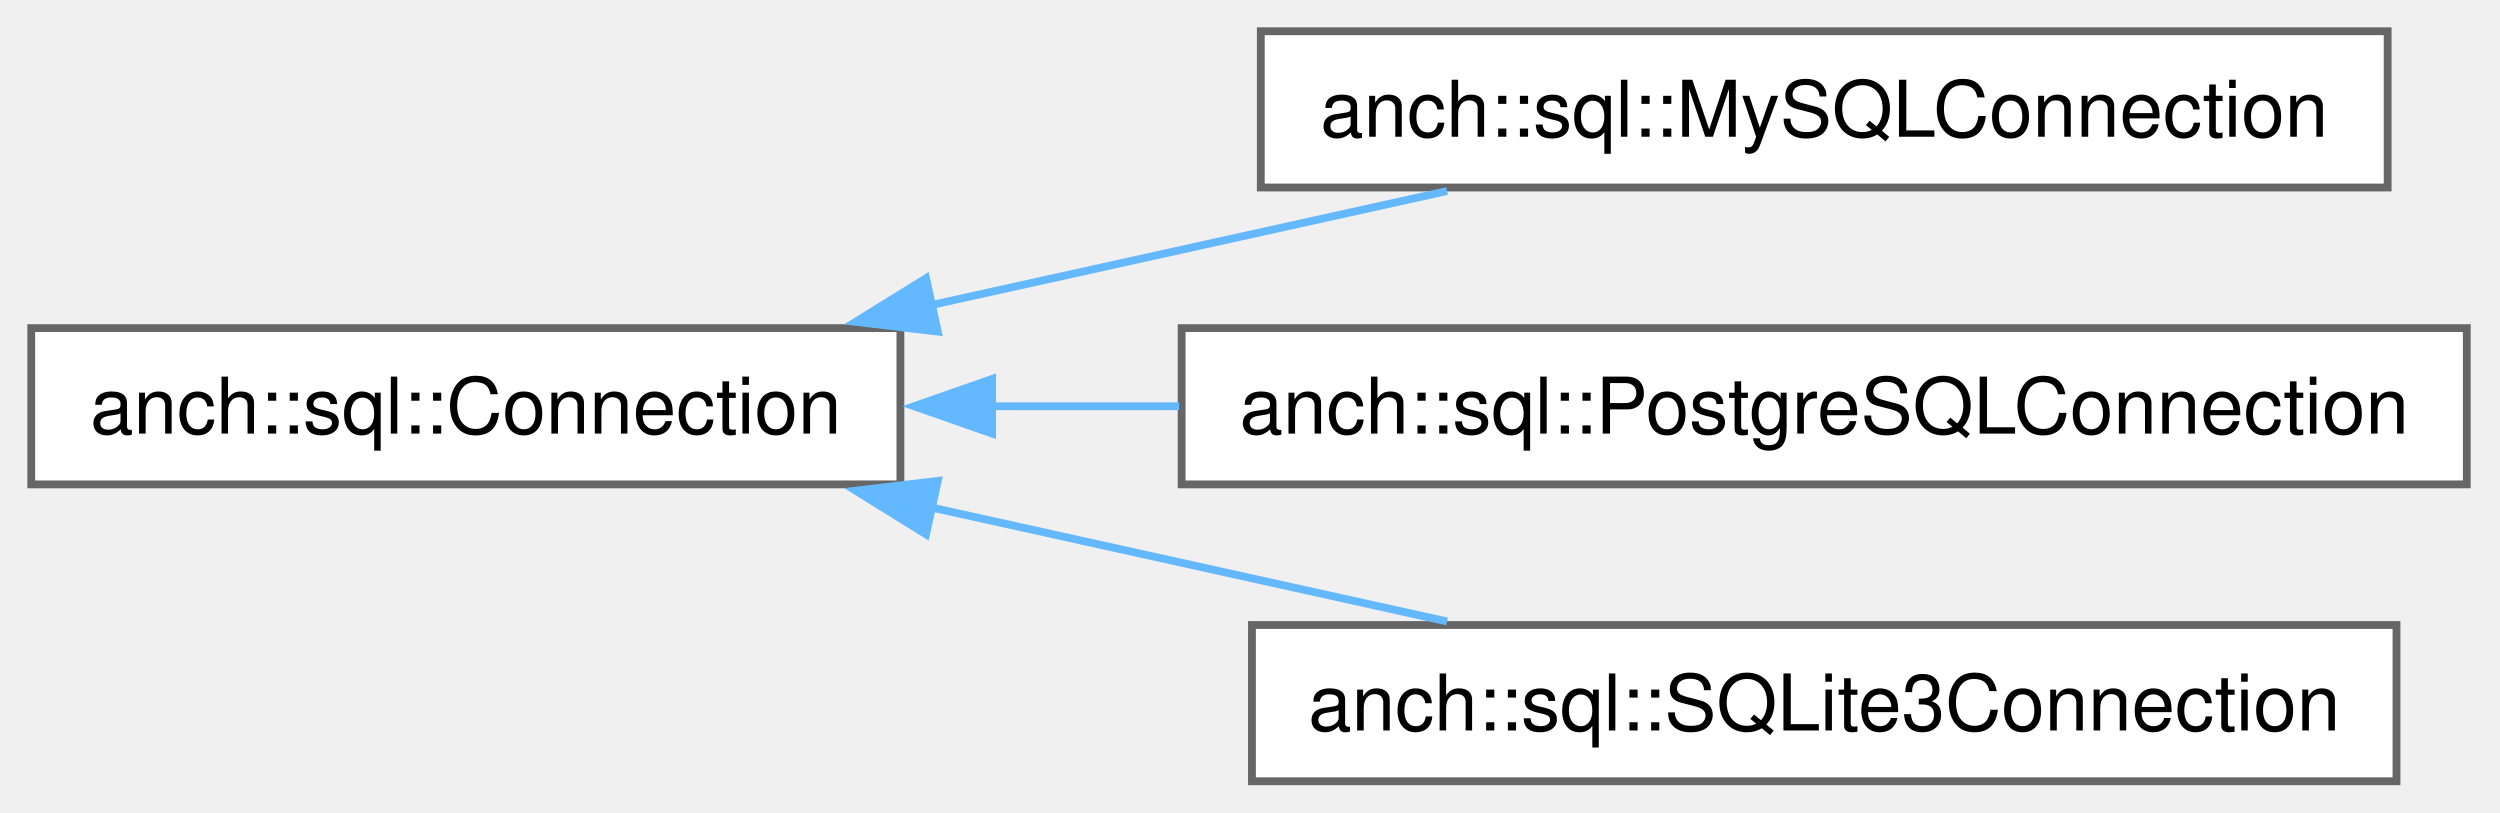
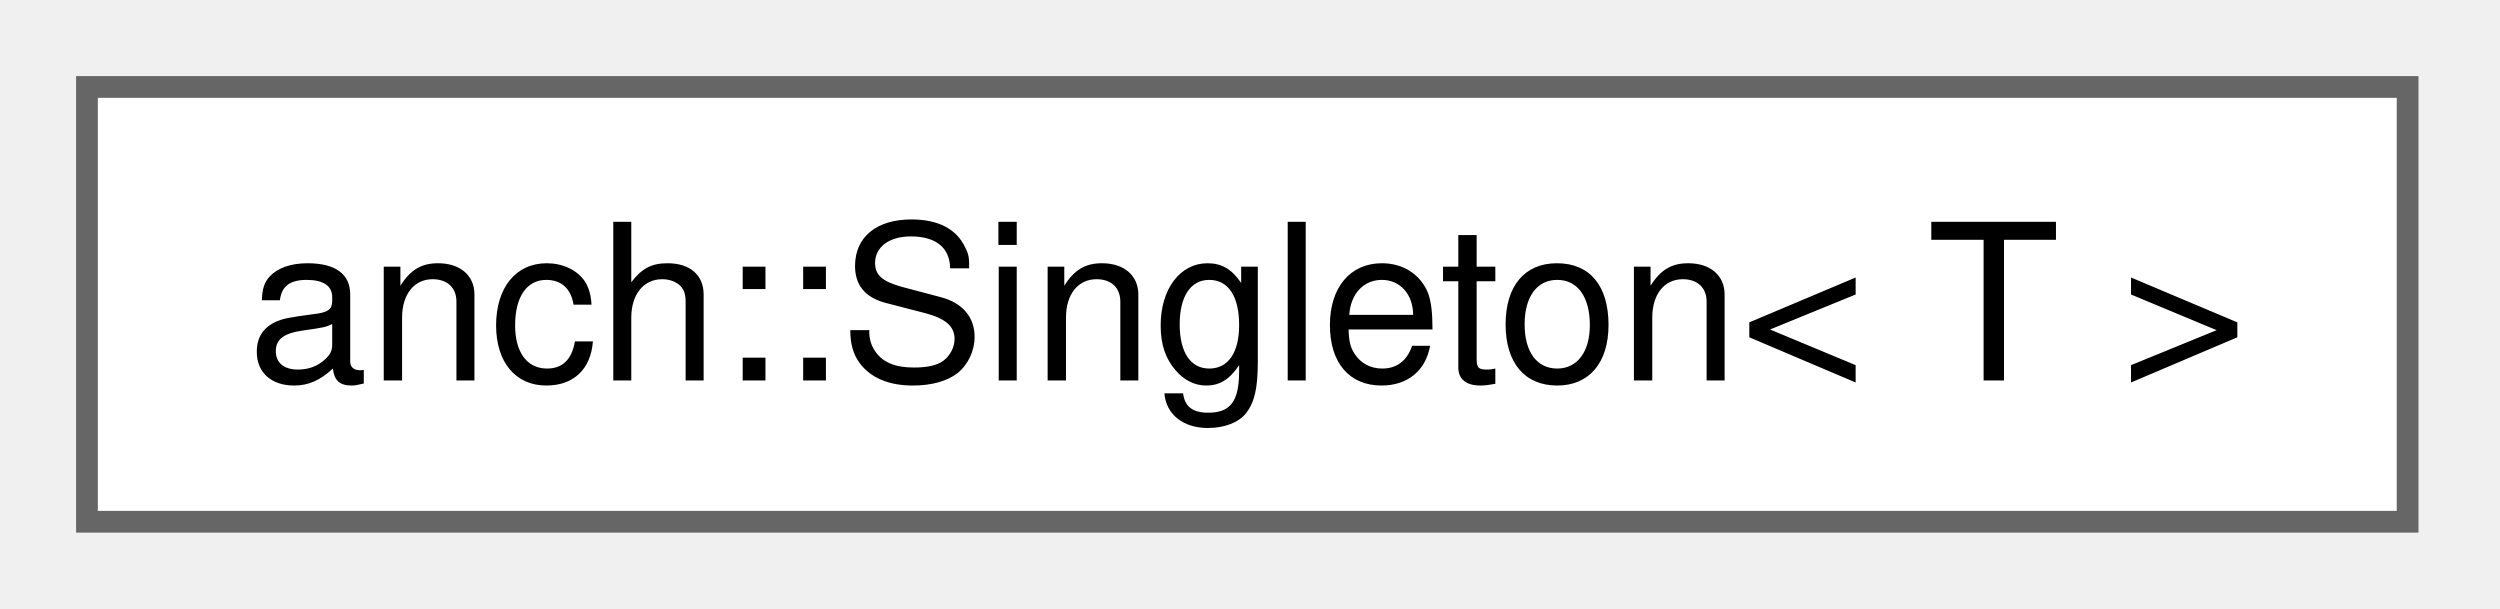
- <svg xmlns="http://www.w3.org/2000/svg" xmlns:xlink="http://www.w3.org/1999/xlink" width="320pt" height="104pt" viewBox="0.00 0.00 320.00 104.00">
-   <g id="graph0" class="graph" transform="scale(1 1) rotate(0) translate(4 100)">
+ <svg xmlns="http://www.w3.org/2000/svg" xmlns:xlink="http://www.w3.org/1999/xlink" width="115pt" height="28pt" viewBox="0.00 0.00 115.00 28.00">
+   <g id="graph0" class="graph" transform="scale(1 1) rotate(0) translate(4 24)">
    <g id="Node000000" class="node">
      <g id="a_Node000000">
-         <a xlink:href="classanch_1_1sql_1_1_connection.html" target="_top" xlink:title="SQL connection virtual class.">
-           <polygon fill="white" stroke="#666666" points="111.25,-58 0,-58 0,-38 111.25,-38 111.25,-58" />
-           <text xml:space="preserve" text-anchor="middle" x="55.62" y="-44.5" font-family="Helvetica,sans-Serif" font-size="10.00">anch::sql::Connection</text>
-         </a>
-       </g>
-     </g>
-     <g id="Node000001" class="node">
-       <g id="a_Node000001">
-         <a xlink:href="classanch_1_1sql_1_1_my_s_q_l_connection.html" target="_top" xlink:title="MySQL connection.">
-           <polygon fill="white" stroke="#666666" points="301.62,-96 157.38,-96 157.38,-76 301.62,-76 301.62,-96" />
-           <text xml:space="preserve" text-anchor="middle" x="229.5" y="-82.5" font-family="Helvetica,sans-Serif" font-size="10.00">anch::sql::MySQLConnection</text>
-         </a>
-       </g>
-     </g>
-     <g id="edge63_Node000000_Node000001" class="edge">
-       <g id="a_edge63_Node000000_Node000001">
-         <a xlink:title=" ">
-           <path fill="none" stroke="#63b8ff" d="M115.06,-60.92C136.62,-65.69 160.78,-71.03 181.23,-75.55" />
-           <polygon fill="#63b8ff" stroke="#63b8ff" points="116.04,-57.55 105.52,-58.81 114.53,-64.39 116.04,-57.55" />
-         </a>
-       </g>
-     </g>
-     <g id="Node000002" class="node">
-       <g id="a_Node000002">
-         <a xlink:href="classanch_1_1sql_1_1_postgre_s_q_l_connection.html" target="_top" xlink:title="PostgreSQL connection.">
-           <polygon fill="white" stroke="#666666" points="311.75,-58 147.25,-58 147.25,-38 311.75,-38 311.75,-58" />
-           <text xml:space="preserve" text-anchor="middle" x="229.5" y="-44.5" font-family="Helvetica,sans-Serif" font-size="10.00">anch::sql::PostgreSQLConnection</text>
-         </a>
-       </g>
-     </g>
-     <g id="edge64_Node000000_Node000002" class="edge">
-       <g id="a_edge64_Node000000_Node000002">
-         <a xlink:title=" ">
-           <path fill="none" stroke="#63b8ff" d="M122.84,-48C130.72,-48 138.85,-48 146.92,-48" />
-           <polygon fill="#63b8ff" stroke="#63b8ff" points="122.99,-44.5 112.99,-48 122.99,-51.5 122.99,-44.5" />
-         </a>
-       </g>
-     </g>
-     <g id="Node000003" class="node">
-       <g id="a_Node000003">
-         <a xlink:href="classanch_1_1sql_1_1_s_q_lite3_connection.html" target="_top" xlink:title="SQLite3 connection.">
-           <polygon fill="white" stroke="#666666" points="302.75,-20 156.25,-20 156.25,0 302.75,0 302.75,-20" />
-           <text xml:space="preserve" text-anchor="middle" x="229.5" y="-6.5" font-family="Helvetica,sans-Serif" font-size="10.00">anch::sql::SQLite3Connection</text>
-         </a>
-       </g>
-     </g>
-     <g id="edge65_Node000000_Node000003" class="edge">
-       <g id="a_edge65_Node000000_Node000003">
-         <a xlink:title=" ">
-           <path fill="none" stroke="#63b8ff" d="M115.06,-35.08C136.62,-30.31 160.78,-24.97 181.23,-20.45" />
-           <polygon fill="#63b8ff" stroke="#63b8ff" points="114.53,-31.61 105.52,-37.19 116.04,-38.45 114.53,-31.61" />
+         <a xlink:href="classanch_1_1_singleton.html" target="_top" xlink:title="Meyers' singleton implementation.">
+           <polygon fill="white" stroke="#666666" points="106.75,-20 0,-20 0,0 106.75,0 106.75,-20" />
+           <text xml:space="preserve" text-anchor="middle" x="53.38" y="-6.5" font-family="Helvetica,sans-Serif" font-size="10.00">anch::Singleton&lt; T &gt;</text>
        </a>
      </g>
    </g>
  </g>
</svg>
